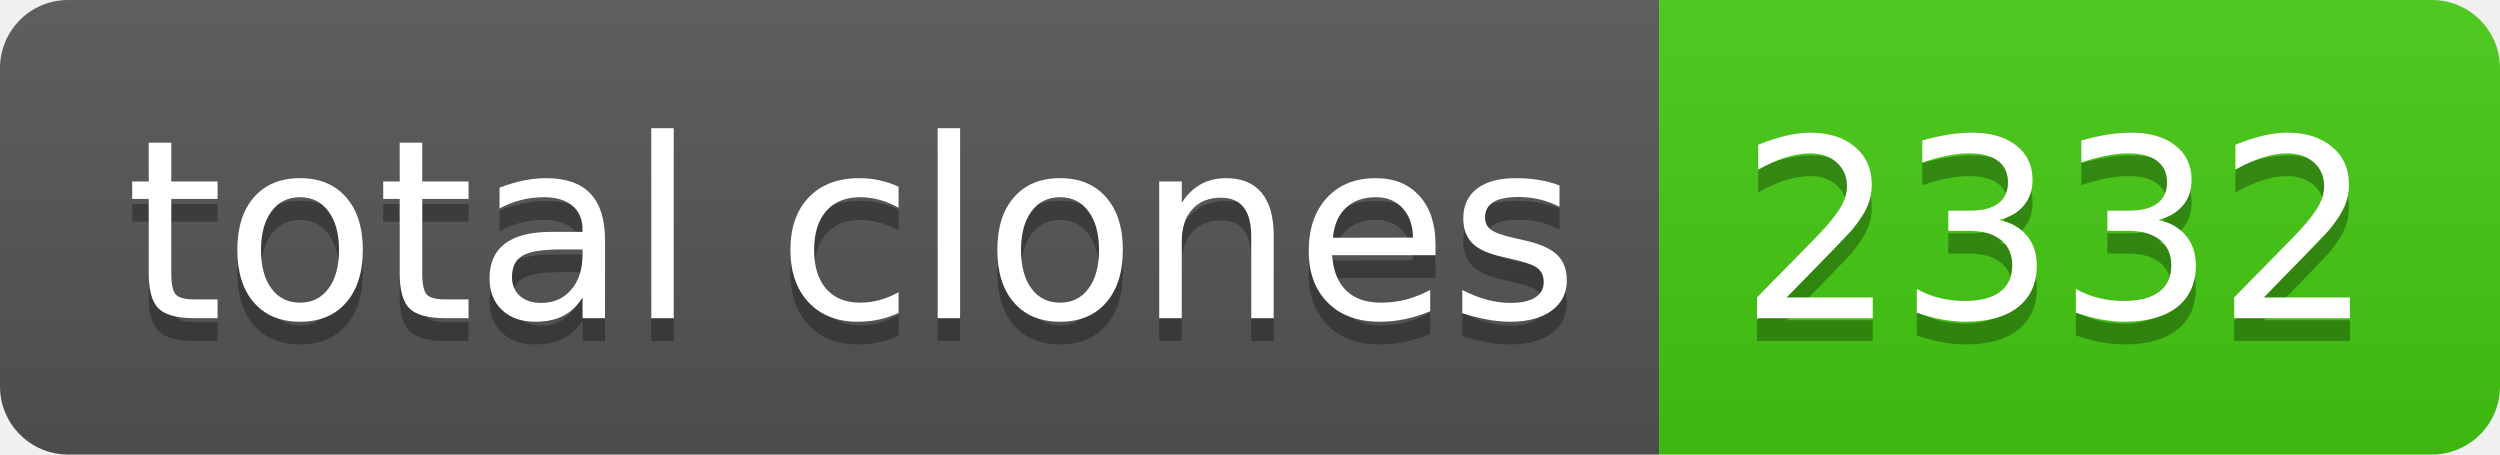
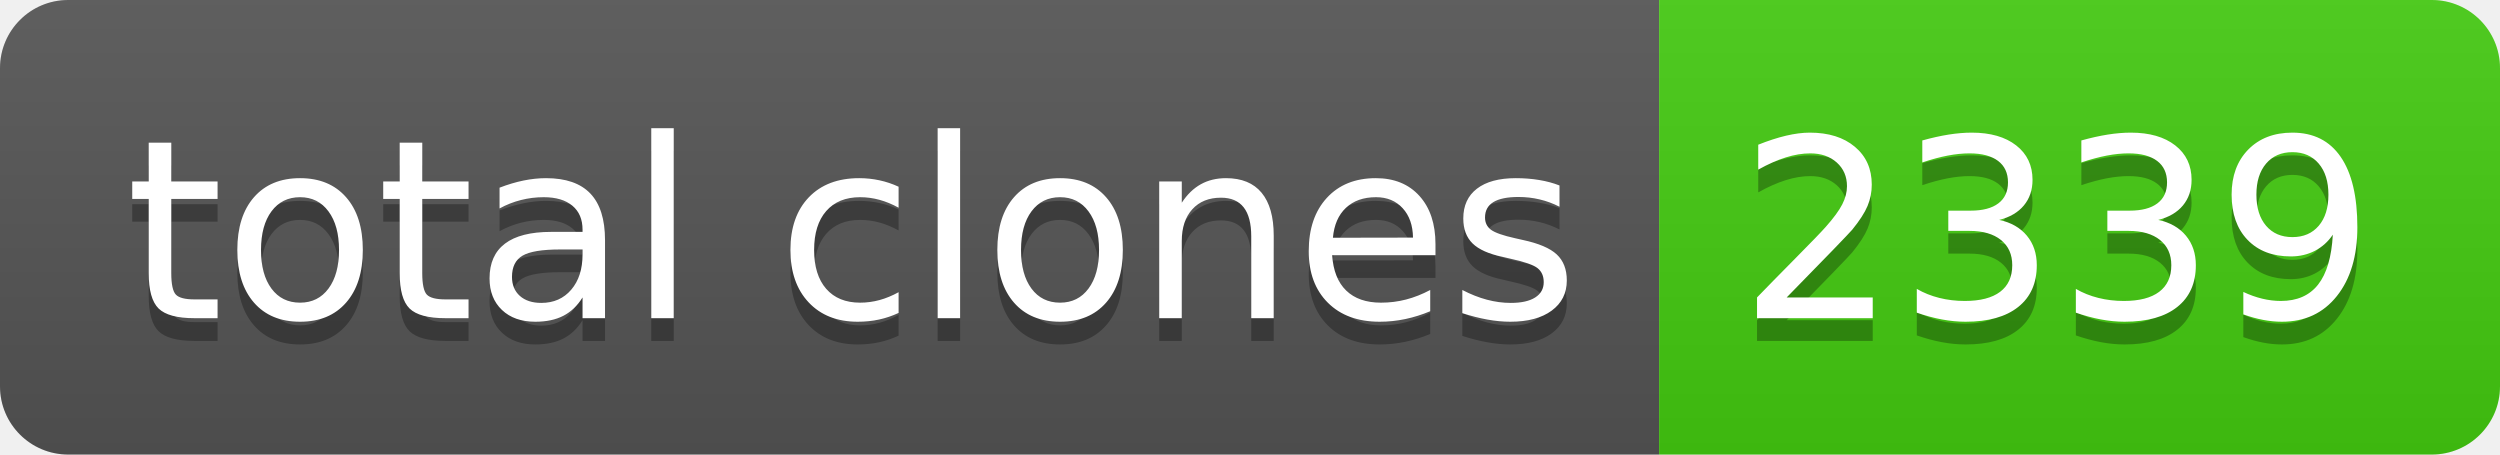
- <svg xmlns="http://www.w3.org/2000/svg" width="110" height="20" role="img" aria-label="total clones: 2332">
+ <svg xmlns="http://www.w3.org/2000/svg" width="110" height="20" role="img" aria-label="total clones: 2339">
  <linearGradient id="s" x2="0" y2="100%">
    <stop offset="0" stop-color="#bbb" stop-opacity=".1" />
    <stop offset="1" stop-opacity=".1" />
  </linearGradient>
  <clipPath id="r">
    <rect width="110" height="20" rx="3" fill="#fff" />
  </clipPath>
  <g clip-path="url(#r)">
    <rect width="73" height="20" fill="#555" />
    <rect x="73" width="37" height="20" fill="#4c1" />
    <rect width="110" height="20" fill="url(#s)" />
  </g>
  <g fill="#fff" text-anchor="middle" font-family="Verdana,Geneva,DejaVu Sans,sans-serif" text-rendering="geometricPrecision" font-size="110">
    <text aria-hidden="true" x="375" y="150" fill="#010101" fill-opacity=".3" transform="scale(.1)" textLength="630">total clones</text>
    <text x="375" y="140" transform="scale(.1)" fill="#fff" textLength="630">total clones</text>
-     <text aria-hidden="true" x="905" y="150" fill="#010101" fill-opacity=".3" transform="scale(.1)" textLength="270">2332</text>
-     <text x="905" y="140" transform="scale(.1)" fill="#fff" textLength="270">2332</text>
+     <text aria-hidden="true" x="905" y="150" fill="#010101" fill-opacity=".3" transform="scale(.1)" textLength="270">2339</text>
+     <text x="905" y="140" transform="scale(.1)" fill="#fff" textLength="270">2339</text>
  </g>
</svg>
